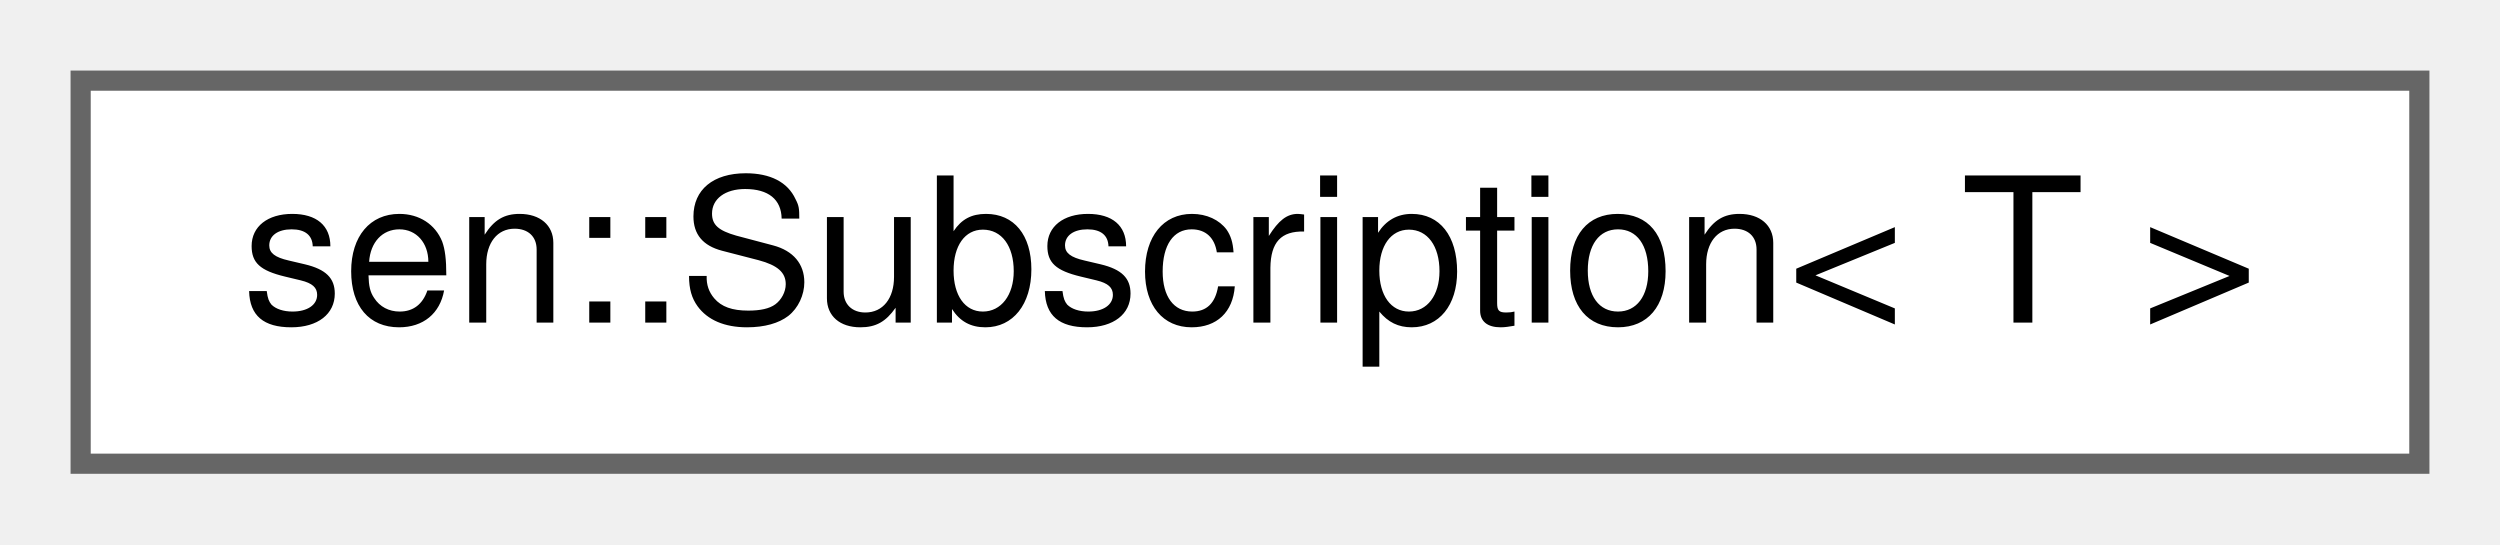
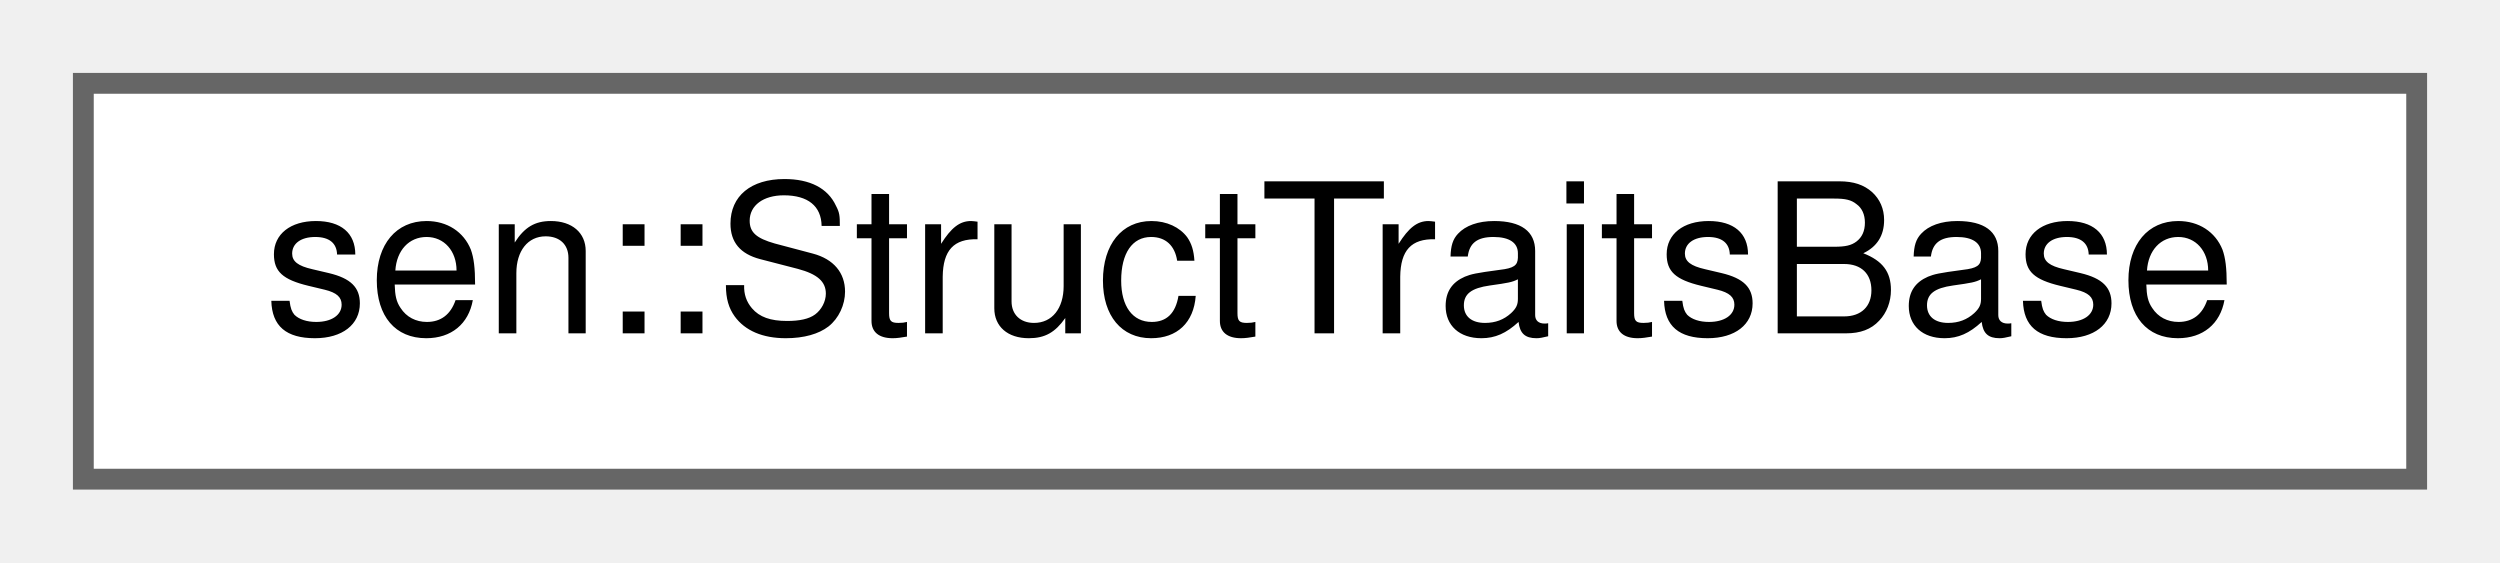
- <svg xmlns="http://www.w3.org/2000/svg" xmlns:xlink="http://www.w3.org/1999/xlink" width="124pt" height="27pt" viewBox="0.00 0.00 124.00 27.00">
+ <svg xmlns="http://www.w3.org/2000/svg" xmlns:xlink="http://www.w3.org/1999/xlink" width="120pt" height="27pt" viewBox="0.00 0.00 120.00 27.00">
  <g id="graph0" class="graph" transform="scale(1 1) rotate(0) translate(4 23)">
    <g id="Node000000" class="node">
      <g id="a_Node000000">
-         <a xlink:href="structsen_1_1_subscription.html" target="_top" xlink:title="A list of objects and a reference to its source (to keep it alive).">
-           <polygon fill="white" stroke="#666666" points="116,-19 0,-19 0,0 116,0 116,-19" />
-           <text text-anchor="middle" x="58" y="-7" font-family="Helvetica,sans-Serif" font-size="10.00">sen::Subscription&lt; T &gt;</text>
+         <a xlink:href="structsen_1_1_struct_traits_base.html" target="_top" xlink:title="Base class for struct traits.">
+           <polygon fill="white" stroke="#666666" points="112,-19 0,-19 0,0 112,0 112,-19" />
+           <text text-anchor="middle" x="56" y="-7" font-family="Helvetica,sans-Serif" font-size="10.00">sen::StructTraitsBase</text>
        </a>
      </g>
    </g>
  </g>
</svg>
